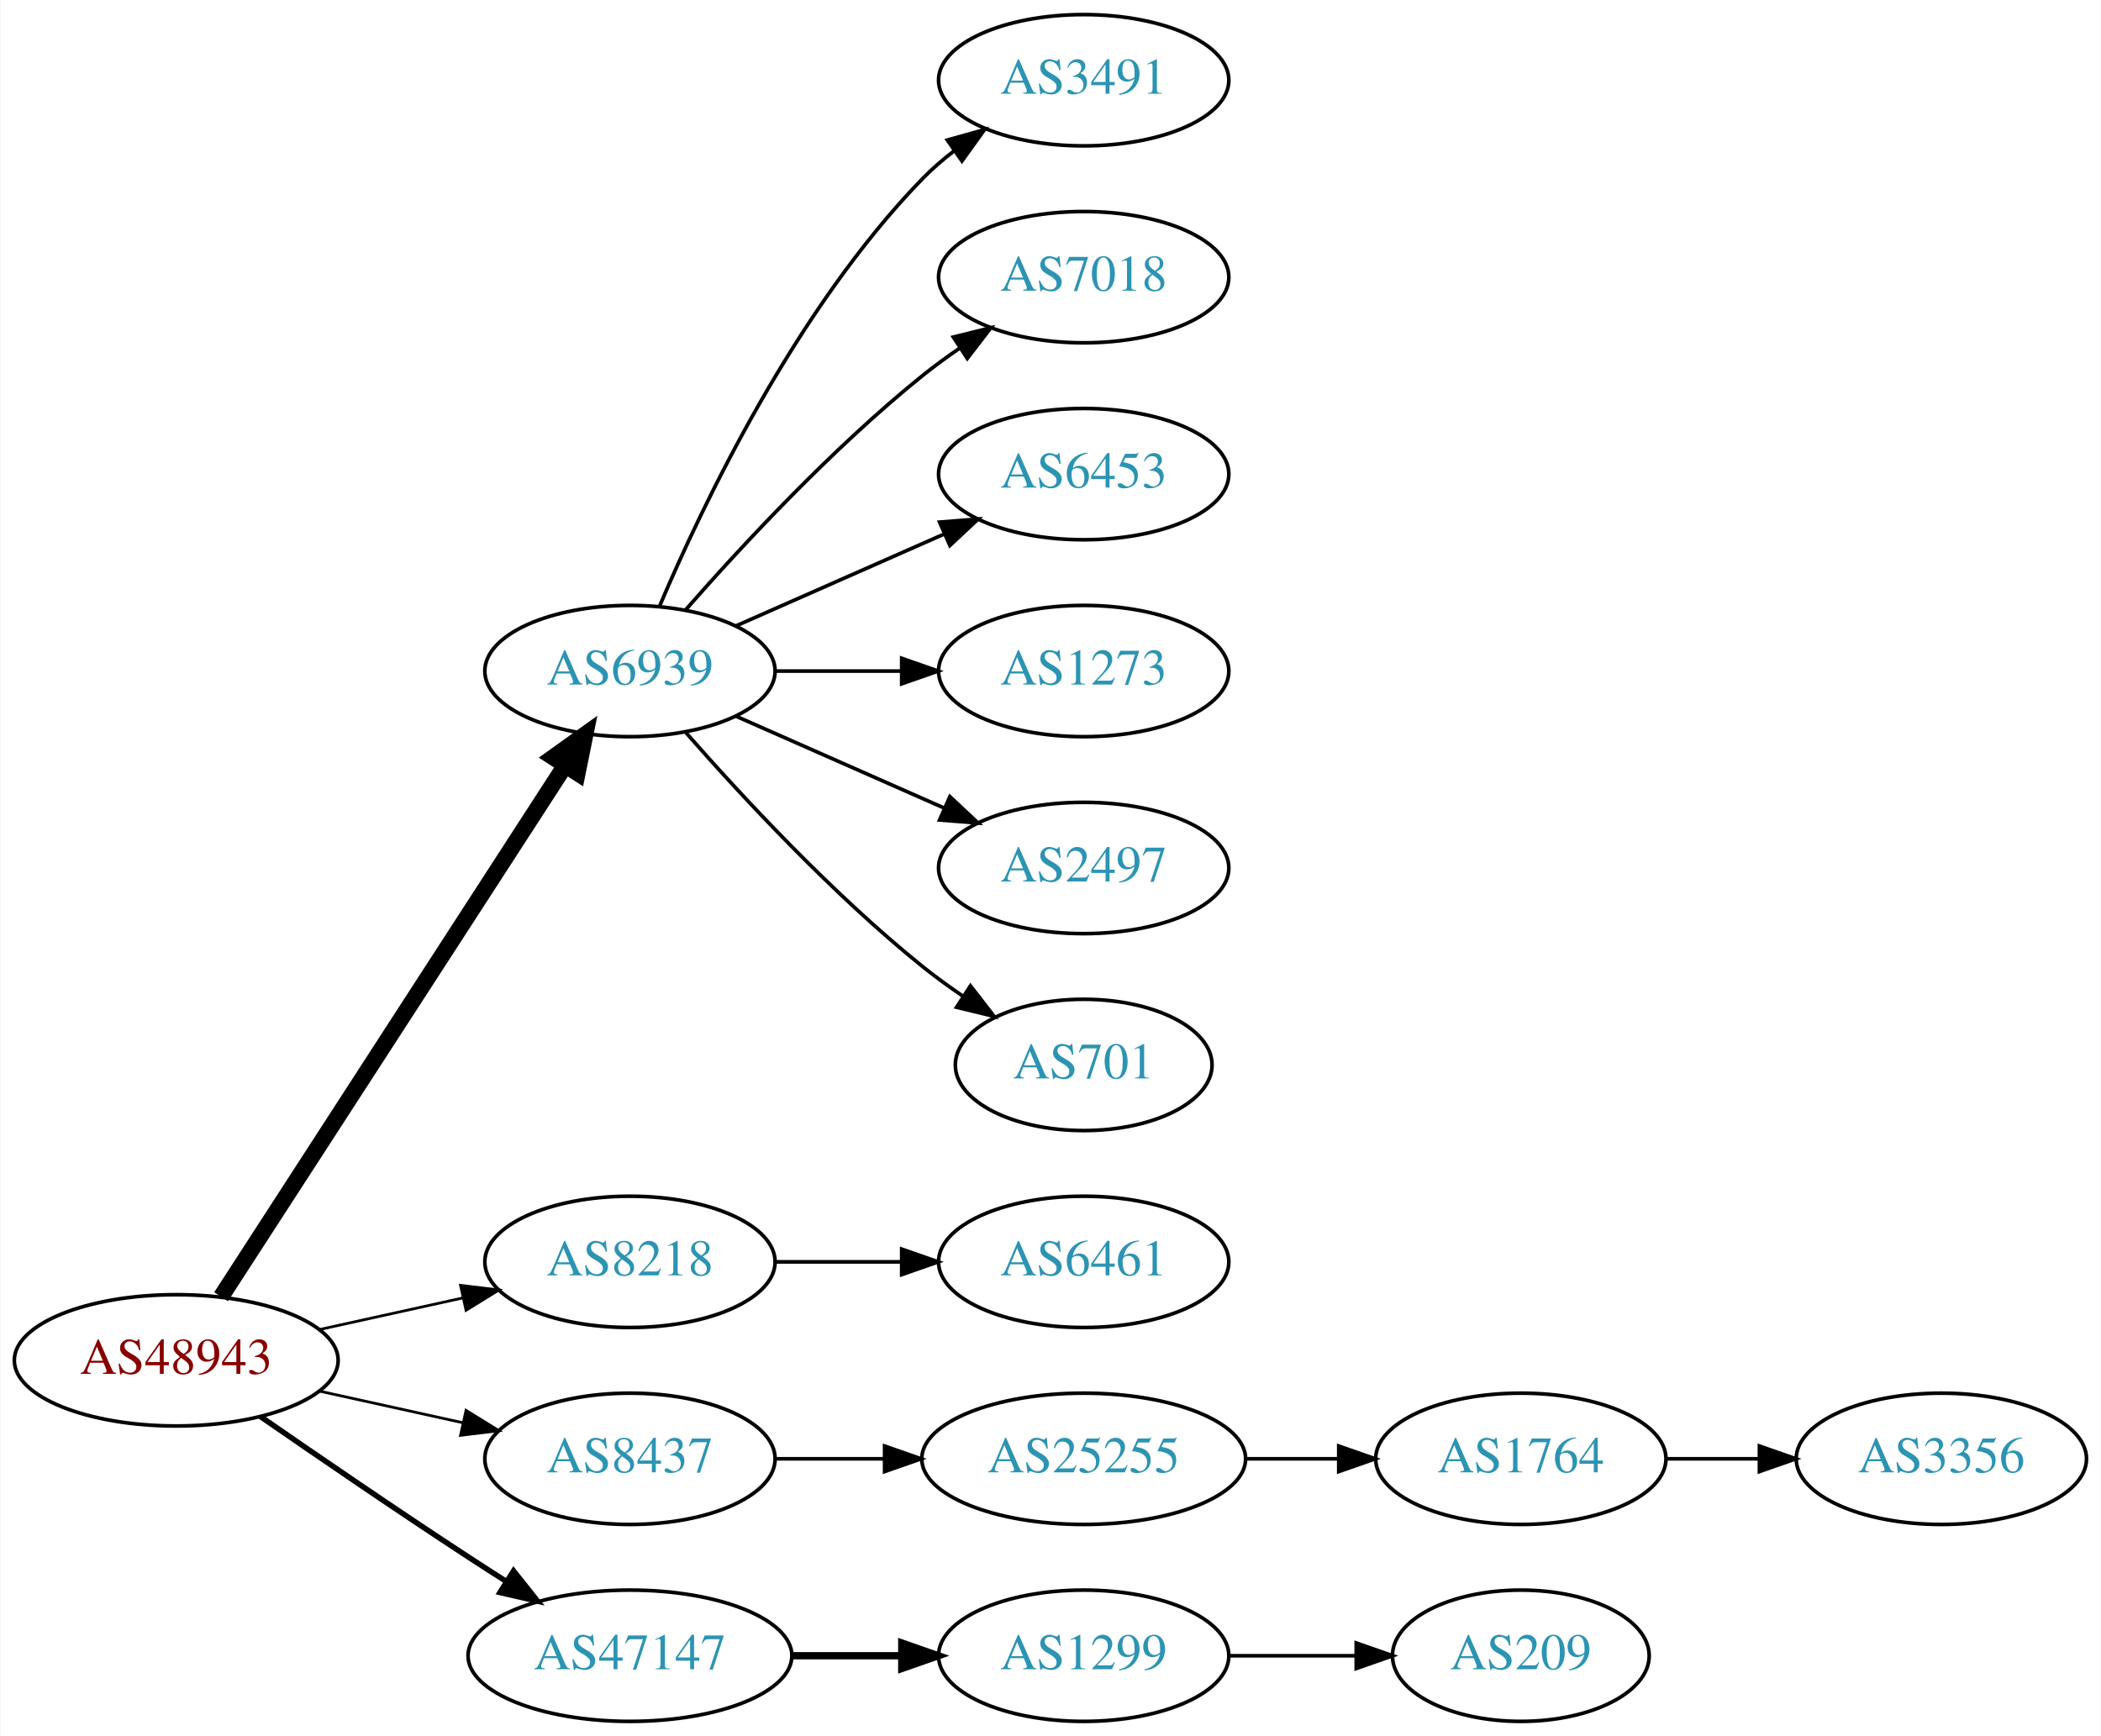
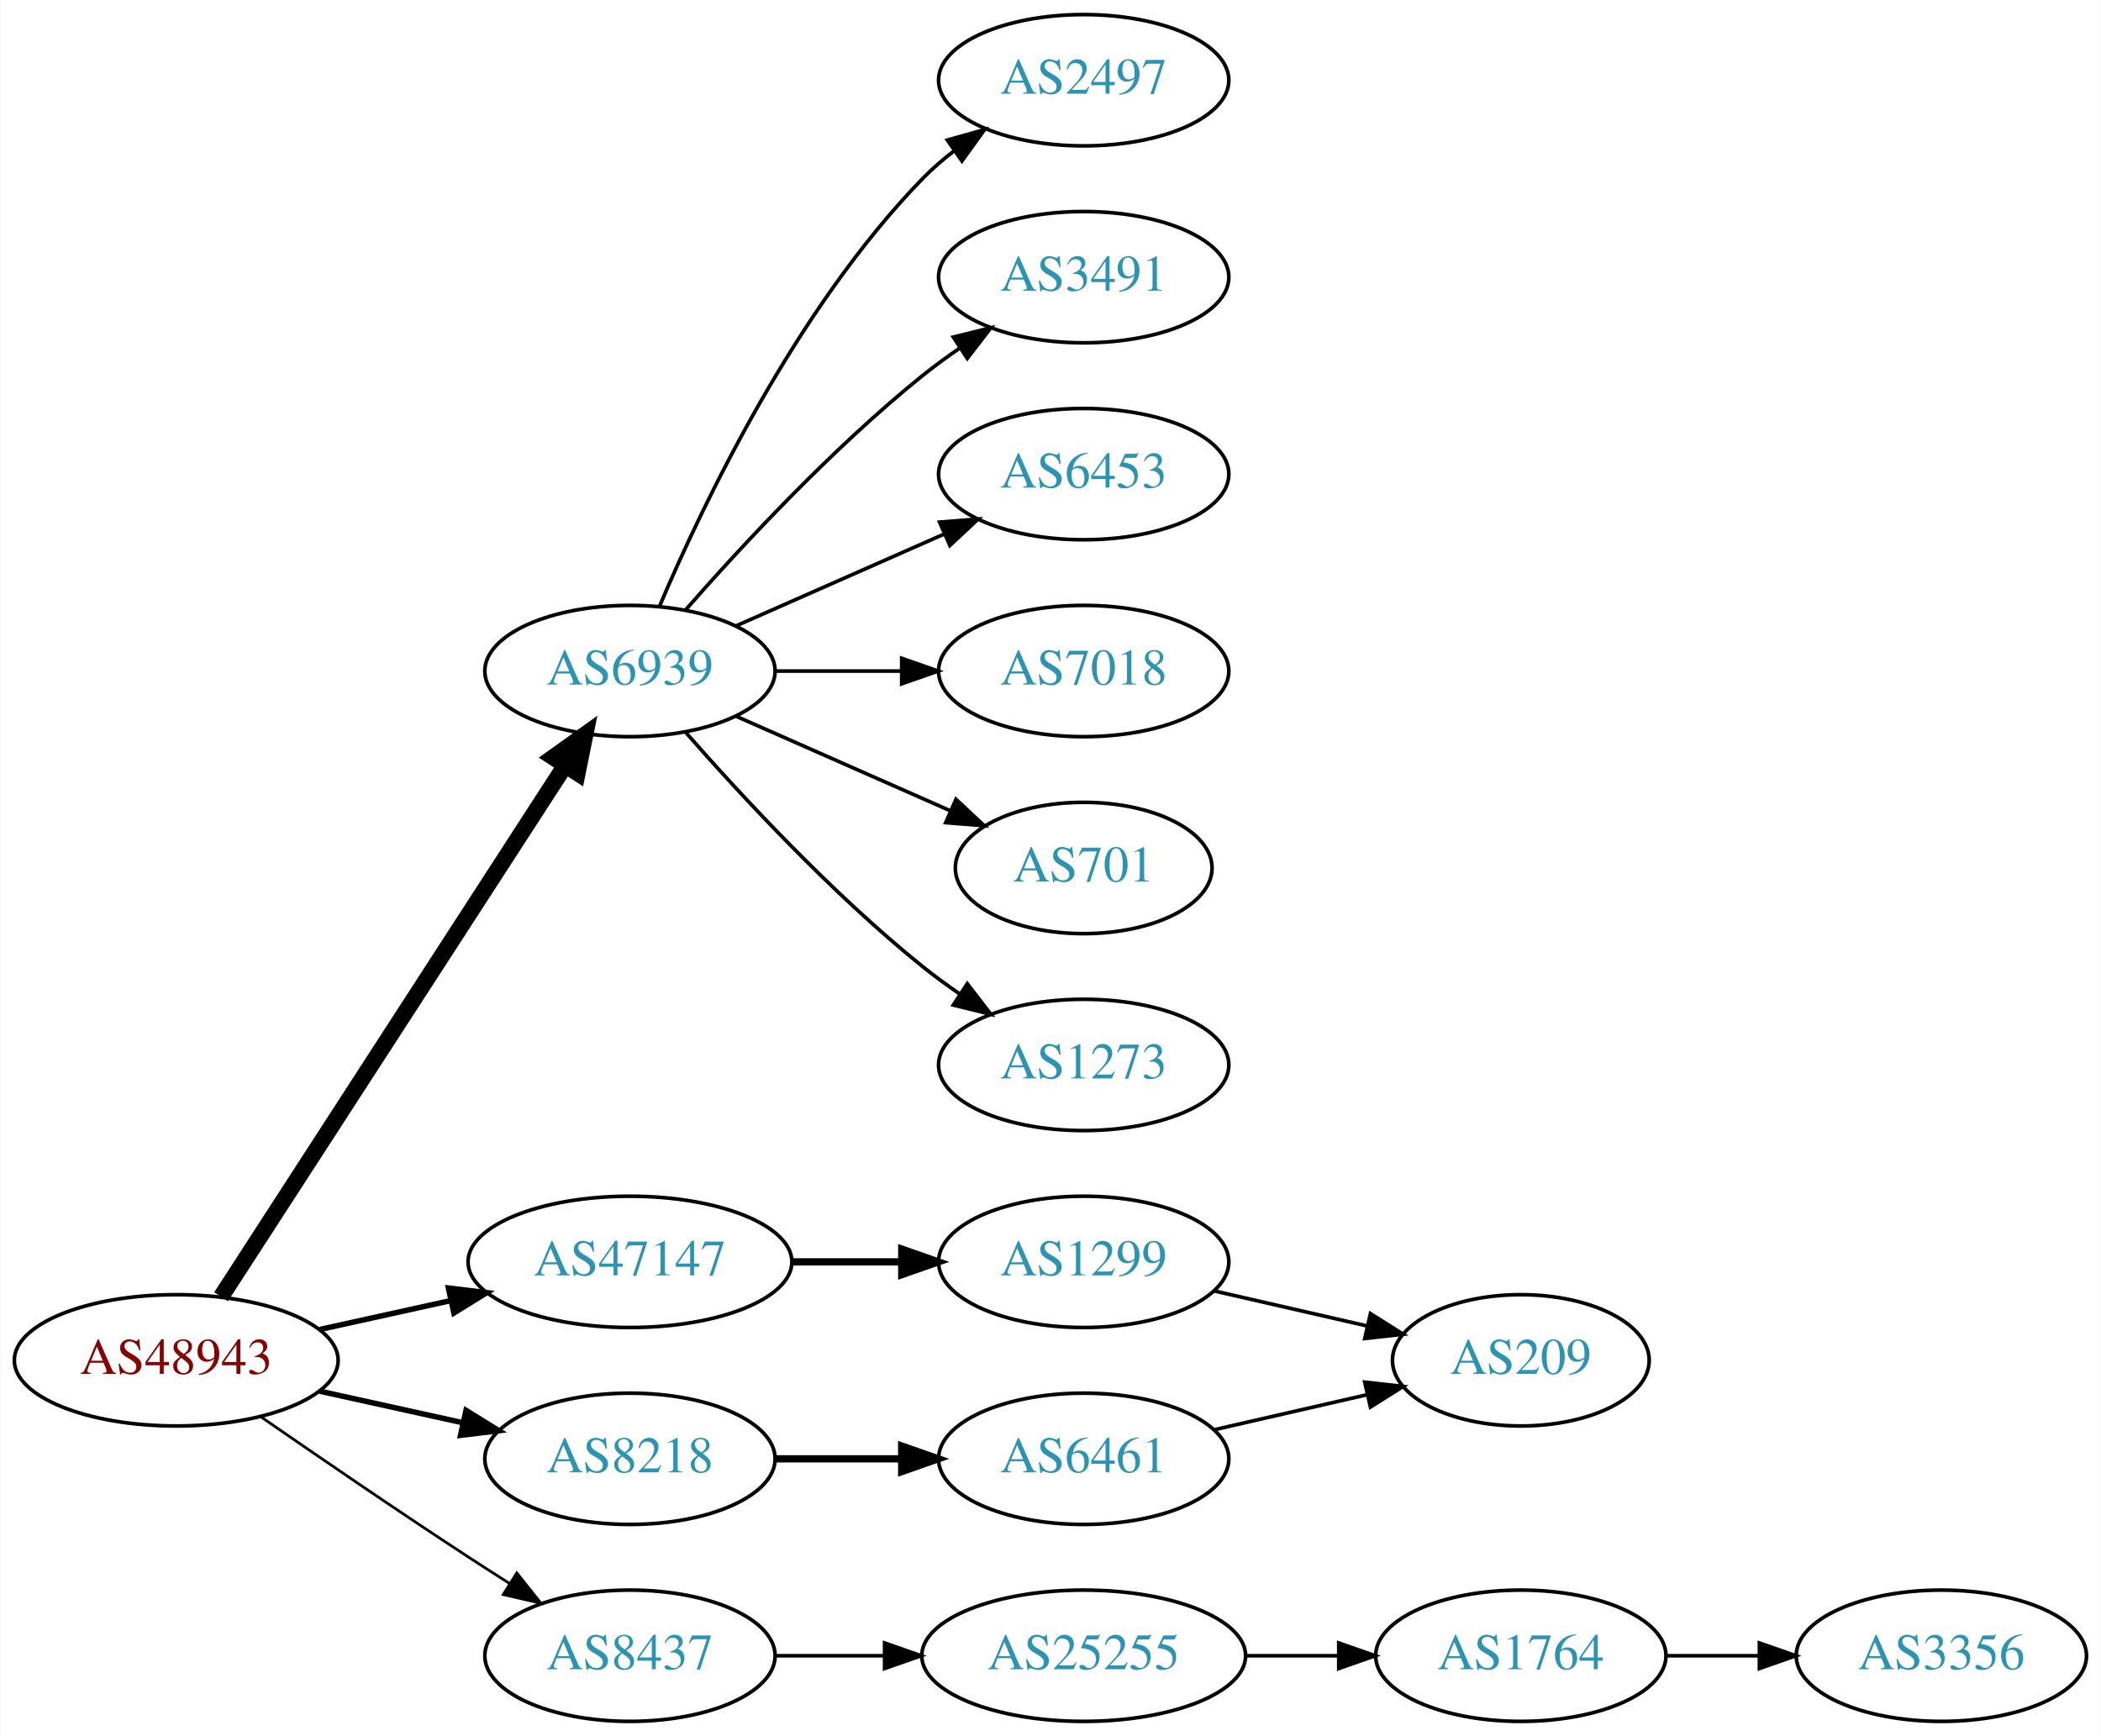
<svg xmlns="http://www.w3.org/2000/svg" xmlns:xlink="http://www.w3.org/1999/xlink" width="576pt" height="476pt" viewBox="0.00 0.00 575.76 476.00">
  <g id="graph0" class="graph" transform="scale(1 1) rotate(0) translate(4 472)">
    <polygon fill="white" stroke="none" points="-4,4 -4,-472 571.762,-472 571.762,4 -4,4" />
    <g id="node1" class="node">
      <g id="a_node1">
        <a xlink:href="/asn/48943" xlink:title="AS48943 ~ KAPPER NETWORK-COMMUNICATIONS GmbH [AT]">
          <ellipse fill="#ffffff" stroke="black" cx="44.196" cy="-99" rx="44.393" ry="18" />
          <text text-anchor="middle" x="44.196" y="-95.3" font-family="Times,serif" font-size="14.00" fill="#880000">AS48943</text>
        </a>
      </g>
    </g>
    <g id="node2" class="node">
      <g id="a_node2">
        <a xlink:href="/asn/6939" xlink:title="AS6939 ~ Hurricane Electric LLC [US]">
          <ellipse fill="#ffffff" stroke="black" cx="168.588" cy="-288" rx="39.794" ry="18" />
          <text text-anchor="middle" x="168.588" y="-284.3" font-family="Times,serif" font-size="14.00" fill="#2c94b3">AS6939</text>
        </a>
      </g>
    </g>
    <g id="edge1" class="edge">
      <path fill="none" stroke="black" stroke-width="4.5" d="M56.491,-116.442C78.077,-149.775 125.293,-222.686 150.664,-261.866" />
      <polygon fill="black" stroke="black" stroke-width="4.5" points="147.58,-264.347 156.321,-270.6 154.19,-260.066 147.58,-264.347" />
    </g>
    <g id="node3" class="node">
      <g id="a_node3">
        <a xlink:href="/asn/8218" xlink:title="AS8218 ~ legacy Neotelecoms [FR]">
-           <ellipse fill="#ffffff" stroke="black" cx="168.588" cy="-126" rx="39.794" ry="18" />
-           <text text-anchor="middle" x="168.588" y="-122.3" font-family="Times,serif" font-size="14.00" fill="#2c94b3">AS8218</text>
+           <ellipse fill="#ffffff" stroke="black" cx="168.588" cy="-72" rx="39.794" ry="18" />
+           <text text-anchor="middle" x="168.588" y="-68.3" font-family="Times,serif" font-size="14.00" fill="#2c94b3">AS8218</text>
        </a>
      </g>
    </g>
    <g id="edge2" class="edge">
-       <path fill="none" stroke="black" stroke-width="0.75" d="M83.586,-107.469C95.977,-110.202 109.824,-113.257 122.644,-116.085" />
-       <polygon fill="black" stroke="black" stroke-width="0.75" points="122.14,-119.558 132.659,-118.295 123.648,-112.722 122.14,-119.558" />
+       <path fill="none" stroke="black" stroke-width="1.5" d="M83.586,-90.531C95.977,-87.798 109.824,-84.743 122.644,-81.915" />
+       <polygon fill="black" stroke="black" stroke-width="1.5" points="123.648,-85.278 132.659,-79.706 122.14,-78.442 123.648,-85.278" />
    </g>
    <g id="node4" class="node">
      <g id="a_node4">
        <a xlink:href="/asn/8437" xlink:title="AS8437 ~ Hutchison Drei Austria GmbH [AT]">
-           <ellipse fill="#ffffff" stroke="black" cx="168.588" cy="-72" rx="39.794" ry="18" />
-           <text text-anchor="middle" x="168.588" y="-68.3" font-family="Times,serif" font-size="14.00" fill="#2c94b3">AS8437</text>
+           <ellipse fill="#ffffff" stroke="black" cx="168.588" cy="-18" rx="39.794" ry="18" />
+           <text text-anchor="middle" x="168.588" y="-14.3" font-family="Times,serif" font-size="14.00" fill="#2c94b3">AS8437</text>
        </a>
      </g>
    </g>
    <g id="edge3" class="edge">
-       <path fill="none" stroke="black" stroke-width="0.75" d="M83.586,-90.531C95.977,-87.798 109.824,-84.743 122.644,-81.915" />
-       <polygon fill="black" stroke="black" stroke-width="0.75" points="123.648,-85.278 132.659,-79.706 122.14,-78.442 123.648,-85.278" />
+       <path fill="none" stroke="black" stroke-width="0.75" d="M67.227,-83.633C83.029,-72.695 104.886,-57.739 124.392,-45 127.974,-42.661 131.745,-40.241 135.505,-37.856" />
+       <polygon fill="black" stroke="black" stroke-width="0.75" points="137.567,-40.693 144.166,-32.404 133.838,-34.769 137.567,-40.693" />
    </g>
    <g id="node5" class="node">
      <g id="a_node5">
        <a xlink:href="/asn/47147" xlink:title="AS47147 ~ ANEXIA Internetdienstleistungs GmbH [AT]">
-           <ellipse fill="#ffffff" stroke="black" cx="168.588" cy="-18" rx="44.393" ry="18" />
-           <text text-anchor="middle" x="168.588" y="-14.3" font-family="Times,serif" font-size="14.00" fill="#2c94b3">AS47147</text>
+           <ellipse fill="#ffffff" stroke="black" cx="168.588" cy="-126" rx="44.393" ry="18" />
+           <text text-anchor="middle" x="168.588" y="-122.3" font-family="Times,serif" font-size="14.00" fill="#2c94b3">AS47147</text>
        </a>
      </g>
    </g>
    <g id="edge4" class="edge">
-       <path fill="none" stroke="black" stroke-width="1.5" d="M67.227,-83.633C83.029,-72.695 104.886,-57.739 124.392,-45 127.713,-42.831 131.195,-40.594 134.681,-38.379" />
-       <polygon fill="black" stroke="black" stroke-width="1.5" points="136.671,-41.262 143.264,-32.968 132.938,-35.34 136.671,-41.262" />
+       <path fill="none" stroke="black" stroke-width="1.5" d="M83.586,-107.469C94.978,-109.982 107.6,-112.767 119.525,-115.397" />
+       <polygon fill="black" stroke="black" stroke-width="1.5" points="118.815,-118.825 129.335,-117.561 120.323,-111.989 118.815,-118.825" />
    </g>
    <g id="node6" class="node">
      <g id="a_node6">
-         <a xlink:href="/asn/3491" xlink:title="AS3491 ~ PCCW Global, Inc. [US]">
+         <a xlink:href="/asn/7018" xlink:title="AS7018 ~ AT&amp;T Services, Inc. [US]">
+           <ellipse fill="#ffffff" stroke="black" cx="292.98" cy="-288" rx="39.794" ry="18" />
+           <text text-anchor="middle" x="292.98" y="-284.3" font-family="Times,serif" font-size="14.00" fill="#2c94b3">AS7018</text>
+         </a>
+       </g>
+     </g>
+     <g id="edge5" class="edge">
+       <path fill="none" stroke="black" d="M208.314,-288C219.252,-288 231.303,-288 242.769,-288" />
+       <polygon fill="black" stroke="black" points="243.087,-291.5 253.087,-288 243.087,-284.5 243.087,-291.5" />
+     </g>
+     <g id="node7" class="node">
+       <g id="a_node7">
+         <a xlink:href="/asn/701" xlink:title="AS701 ~ UUNET [US]">
+           <ellipse fill="#ffffff" stroke="black" cx="292.98" cy="-234" rx="35.194" ry="18" />
+           <text text-anchor="middle" x="292.98" y="-230.3" font-family="Times,serif" font-size="14.00" fill="#2c94b3">AS701</text>
+         </a>
+       </g>
+     </g>
+     <g id="edge6" class="edge">
+       <path fill="none" stroke="black" d="M197.667,-275.611C215.096,-267.922 237.653,-257.969 256.337,-249.726" />
+       <polygon fill="black" stroke="black" points="257.97,-252.831 265.707,-245.592 255.145,-246.427 257.97,-252.831" />
+     </g>
+     <g id="node8" class="node">
+       <g id="a_node8">
+         <a xlink:href="/asn/1273" xlink:title="AS1273 ~ Vodafone Group PLC [EU]">
+           <ellipse fill="#ffffff" stroke="black" cx="292.98" cy="-180" rx="39.794" ry="18" />
+           <text text-anchor="middle" x="292.98" y="-176.3" font-family="Times,serif" font-size="14.00" fill="#2c94b3">AS1273</text>
+         </a>
+       </g>
+     </g>
+     <g id="edge7" class="edge">
+       <path fill="none" stroke="black" d="M183.74,-271.337C198.842,-254.106 223.963,-226.976 248.784,-207 252.04,-204.38 255.565,-201.808 259.149,-199.354" />
+       <polygon fill="black" stroke="black" points="261.068,-202.281 267.522,-193.879 257.237,-196.423 261.068,-202.281" />
+     </g>
+     <g id="node9" class="node">
+       <g id="a_node9">
+         <a xlink:href="/asn/2497" xlink:title="AS2497 ~ Internet Initiative Japan Inc. [JP]">
          <ellipse fill="#ffffff" stroke="black" cx="292.98" cy="-450" rx="39.794" ry="18" />
-           <text text-anchor="middle" x="292.98" y="-446.3" font-family="Times,serif" font-size="14.00" fill="#2c94b3">AS3491</text>
-         </a>
-       </g>
-     </g>
-     <g id="edge5" class="edge">
+           <text text-anchor="middle" x="292.98" y="-446.3" font-family="Times,serif" font-size="14.00" fill="#2c94b3">AS2497</text>
+         </a>
+       </g>
+     </g>
+     <g id="edge8" class="edge">
      <path fill="none" stroke="black" d="M176.779,-305.975C188.546,-333.682 214.12,-387.348 248.784,-423 251.404,-425.695 254.345,-428.239 257.428,-430.608" />
      <polygon fill="black" stroke="black" points="255.594,-433.597 265.796,-436.455 259.603,-427.859 255.594,-433.597" />
    </g>
-     <g id="node7" class="node">
-       <g id="a_node7">
-         <a xlink:href="/asn/7018" xlink:title="AS7018 ~ AT&amp;T Services, Inc. [US]">
+     <g id="node10" class="node">
+       <g id="a_node10">
+         <a xlink:href="/asn/3491" xlink:title="AS3491 ~ PCCW Global, Inc. [US]">
          <ellipse fill="#ffffff" stroke="black" cx="292.98" cy="-396" rx="39.794" ry="18" />
-           <text text-anchor="middle" x="292.98" y="-392.3" font-family="Times,serif" font-size="14.00" fill="#2c94b3">AS7018</text>
-         </a>
-       </g>
-     </g>
-     <g id="edge6" class="edge">
+           <text text-anchor="middle" x="292.98" y="-392.3" font-family="Times,serif" font-size="14.00" fill="#2c94b3">AS3491</text>
+         </a>
+       </g>
+     </g>
+     <g id="edge9" class="edge">
      <path fill="none" stroke="black" d="M183.74,-304.663C198.842,-321.894 223.963,-349.024 248.784,-369 252.04,-371.62 255.565,-374.192 259.149,-376.646" />
      <polygon fill="black" stroke="black" points="257.237,-379.577 267.522,-382.121 261.068,-373.719 257.237,-379.577" />
    </g>
-     <g id="node8" class="node">
-       <g id="a_node8">
+     <g id="node11" class="node">
+       <g id="a_node11">
        <a xlink:href="/asn/6453" xlink:title="AS6453 ~ TATA COMMUNICATIONS (AMERICA) INC [US]">
          <ellipse fill="#ffffff" stroke="black" cx="292.98" cy="-342" rx="39.794" ry="18" />
          <text text-anchor="middle" x="292.98" y="-338.3" font-family="Times,serif" font-size="14.00" fill="#2c94b3">AS6453</text>
        </a>
      </g>
    </g>
-     <g id="edge7" class="edge">
+     <g id="edge10" class="edge">
      <path fill="none" stroke="black" d="M197.667,-300.389C214.615,-307.866 236.413,-317.483 254.782,-325.588" />
      <polygon fill="black" stroke="black" points="253.47,-328.834 264.032,-329.669 256.296,-322.43 253.47,-328.834" />
-     </g>
-     <g id="node9" class="node">
-       <g id="a_node9">
-         <a xlink:href="/asn/1273" xlink:title="AS1273 ~ RIPE Network Coordination Centre [NL]">
-           <ellipse fill="#ffffff" stroke="black" cx="292.98" cy="-288" rx="39.794" ry="18" />
-           <text text-anchor="middle" x="292.98" y="-284.3" font-family="Times,serif" font-size="14.00" fill="#2c94b3">AS1273</text>
-         </a>
-       </g>
-     </g>
-     <g id="edge8" class="edge">
-       <path fill="none" stroke="black" d="M208.314,-288C219.252,-288 231.303,-288 242.769,-288" />
-       <polygon fill="black" stroke="black" points="243.087,-291.5 253.087,-288 243.087,-284.5 243.087,-291.5" />
-     </g>
-     <g id="node10" class="node">
-       <g id="a_node10">
-         <a xlink:href="/asn/2497" xlink:title="AS2497 ~ Internet Initiative Japan Inc. [JP]">
-           <ellipse fill="#ffffff" stroke="black" cx="292.98" cy="-234" rx="39.794" ry="18" />
-           <text text-anchor="middle" x="292.98" y="-230.3" font-family="Times,serif" font-size="14.00" fill="#2c94b3">AS2497</text>
-         </a>
-       </g>
-     </g>
-     <g id="edge9" class="edge">
-       <path fill="none" stroke="black" d="M197.667,-275.611C214.615,-268.134 236.413,-258.517 254.782,-250.412" />
-       <polygon fill="black" stroke="black" points="256.296,-253.57 264.032,-246.331 253.47,-247.166 256.296,-253.57" />
-     </g>
-     <g id="node11" class="node">
-       <g id="a_node11">
-         <a xlink:href="/asn/701" xlink:title="AS701 ~ UUNET [US]">
-           <ellipse fill="#ffffff" stroke="black" cx="292.98" cy="-180" rx="35.194" ry="18" />
-           <text text-anchor="middle" x="292.98" y="-176.3" font-family="Times,serif" font-size="14.00" fill="#2c94b3">AS701</text>
-         </a>
-       </g>
-     </g>
-     <g id="edge10" class="edge">
-       <path fill="none" stroke="black" d="M183.74,-271.337C198.842,-254.106 223.963,-226.976 248.784,-207 252.289,-204.179 256.107,-201.413 259.975,-198.792" />
-       <polygon fill="black" stroke="black" points="261.933,-201.694 268.421,-193.318 258.126,-195.82 261.933,-201.694" />
    </g>
    <g id="node12" class="node">
      <g id="a_node12">
        <a xlink:href="/asn/6461" xlink:title="AS6461 ~ Zayo Bandwidth [US]">
+           <ellipse fill="#ffffff" stroke="black" cx="292.98" cy="-72" rx="39.794" ry="18" />
+           <text text-anchor="middle" x="292.98" y="-68.3" font-family="Times,serif" font-size="14.00" fill="#2c94b3">AS6461</text>
+         </a>
+       </g>
+     </g>
+     <g id="edge11" class="edge">
+       <path fill="none" stroke="black" stroke-width="2" d="M208.314,-72C219.252,-72 231.303,-72 242.769,-72" />
+       <polygon fill="black" stroke="black" stroke-width="2" points="243.087,-75.5 253.087,-72 243.087,-68.5 243.087,-75.5" />
+     </g>
+     <g id="node14" class="node">
+       <g id="a_node14">
+         <a xlink:href="/asn/25255" xlink:title="AS25255 ~ ==&gt; TELE2 AUSTRIA &lt;== [AT]">
+           <ellipse fill="#ffffff" stroke="black" cx="292.98" cy="-18" rx="44.393" ry="18" />
+           <text text-anchor="middle" x="292.98" y="-14.3" font-family="Times,serif" font-size="14.00" fill="#2c94b3">AS25255</text>
+         </a>
+       </g>
+     </g>
+     <g id="edge13" class="edge">
+       <path fill="none" stroke="black" d="M208.314,-18C217.774,-18 228.066,-18 238.092,-18" />
+       <polygon fill="black" stroke="black" points="238.399,-21.5 248.399,-18 238.399,-14.5 238.399,-21.5" />
+     </g>
+     <g id="node17" class="node">
+       <g id="a_node17">
+         <a xlink:href="/asn/1299" xlink:title="AS1299 ~ Telia Carrier [EU]">
          <ellipse fill="#ffffff" stroke="black" cx="292.98" cy="-126" rx="39.794" ry="18" />
-           <text text-anchor="middle" x="292.98" y="-122.3" font-family="Times,serif" font-size="14.00" fill="#2c94b3">AS6461</text>
-         </a>
-       </g>
-     </g>
-     <g id="edge11" class="edge">
-       <path fill="none" stroke="black" d="M208.314,-126C219.252,-126 231.303,-126 242.769,-126" />
-       <polygon fill="black" stroke="black" points="243.087,-129.5 253.087,-126 243.087,-122.5 243.087,-129.5" />
+           <text text-anchor="middle" x="292.98" y="-122.3" font-family="Times,serif" font-size="14.00" fill="#2c94b3">AS1299</text>
+         </a>
+       </g>
+     </g>
+     <g id="edge16" class="edge">
+       <path fill="none" stroke="black" stroke-width="2" d="M213.084,-126C222.773,-126 233.11,-126 243.002,-126" />
+       <polygon fill="black" stroke="black" stroke-width="2" points="243.105,-129.5 253.105,-126 243.105,-122.5 243.105,-129.5" />
    </g>
    <g id="node13" class="node">
      <g id="a_node13">
-         <a xlink:href="/asn/25255" xlink:title="AS25255 ~ ==&gt; TELE2 AUSTRIA &lt;== [AT]">
-           <ellipse fill="#ffffff" stroke="black" cx="292.98" cy="-72" rx="44.393" ry="18" />
-           <text text-anchor="middle" x="292.98" y="-68.3" font-family="Times,serif" font-size="14.00" fill="#2c94b3">AS25255</text>
+         <a xlink:href="/asn/209" xlink:title="AS209 ~ CenturyLink Communications, LLC [US]">
+           <ellipse fill="#ffffff" stroke="black" cx="412.823" cy="-99" rx="35.194" ry="18" />
+           <text text-anchor="middle" x="412.823" y="-95.3" font-family="Times,serif" font-size="14.00" fill="#2c94b3">AS209</text>
        </a>
      </g>
    </g>
    <g id="edge12" class="edge">
-       <path fill="none" stroke="black" d="M208.314,-72C217.774,-72 228.066,-72 238.092,-72" />
-       <polygon fill="black" stroke="black" points="238.399,-75.5 248.399,-72 238.399,-68.5 238.399,-75.5" />
+       <path fill="none" stroke="black" d="M328.7,-79.955C341.792,-82.955 356.814,-86.397 370.455,-89.522" />
+       <polygon fill="black" stroke="black" points="370.033,-93.016 380.562,-91.838 371.597,-86.193 370.033,-93.016" />
+     </g>
+     <g id="node15" class="node">
+       <g id="a_node15">
+         <a xlink:href="/asn/1764" xlink:title="AS1764 ~ NEXTLAYER-AS [AT]">
+           <ellipse fill="#ffffff" stroke="black" cx="412.823" cy="-18" rx="39.794" ry="18" />
+           <text text-anchor="middle" x="412.823" y="-14.3" font-family="Times,serif" font-size="14.00" fill="#2c94b3">AS1764</text>
+         </a>
+       </g>
+     </g>
+     <g id="edge14" class="edge">
+       <path fill="none" stroke="black" d="M337.191,-18C345.504,-18 354.267,-18 362.749,-18" />
+       <polygon fill="black" stroke="black" points="362.908,-21.5 372.908,-18 362.908,-14.5 362.908,-21.5" />
    </g>
    <g id="node16" class="node">
      <g id="a_node16">
-         <a xlink:href="/asn/1299" xlink:title="AS1299 ~ Telia Carrier [EU]">
-           <ellipse fill="#ffffff" stroke="black" cx="292.98" cy="-18" rx="39.794" ry="18" />
-           <text text-anchor="middle" x="292.98" y="-14.3" font-family="Times,serif" font-size="14.00" fill="#2c94b3">AS1299</text>
+         <a xlink:href="/asn/3356" xlink:title="AS3356 ~ Level 3 Parent, LLC [US]">
+           <ellipse fill="#ffffff" stroke="black" cx="528.116" cy="-18" rx="39.794" ry="18" />
+           <text text-anchor="middle" x="528.116" y="-14.3" font-family="Times,serif" font-size="14.00" fill="#2c94b3">AS3356</text>
        </a>
      </g>
    </g>
    <g id="edge15" class="edge">
-       <path fill="none" stroke="black" stroke-width="2" d="M213.084,-18C222.773,-18 233.11,-18 243.002,-18" />
-       <polygon fill="black" stroke="black" stroke-width="2" points="243.105,-21.5 253.105,-18 243.105,-14.5 243.105,-21.5" />
-     </g>
-     <g id="node14" class="node">
-       <g id="a_node14">
-         <a xlink:href="/asn/1764" xlink:title="AS1764 ~ NEXTLAYER-AS [AT]">
-           <ellipse fill="#ffffff" stroke="black" cx="412.823" cy="-72" rx="39.794" ry="18" />
-           <text text-anchor="middle" x="412.823" y="-68.3" font-family="Times,serif" font-size="14.00" fill="#2c94b3">AS1764</text>
-         </a>
-       </g>
-     </g>
-     <g id="edge13" class="edge">
-       <path fill="none" stroke="black" d="M337.191,-72C345.504,-72 354.267,-72 362.749,-72" />
-       <polygon fill="black" stroke="black" points="362.908,-75.5 372.908,-72 362.908,-68.5 362.908,-75.5" />
-     </g>
-     <g id="node15" class="node">
-       <g id="a_node15">
-         <a xlink:href="/asn/3356" xlink:title="AS3356 ~ Level 3 Parent, LLC [US]">
-           <ellipse fill="#ffffff" stroke="black" cx="528.116" cy="-72" rx="39.794" ry="18" />
-           <text text-anchor="middle" x="528.116" y="-68.3" font-family="Times,serif" font-size="14.00" fill="#2c94b3">AS3356</text>
-         </a>
-       </g>
-     </g>
-     <g id="edge14" class="edge">
-       <path fill="none" stroke="black" d="M452.495,-72C460.698,-72 469.462,-72 477.994,-72" />
-       <polygon fill="black" stroke="black" points="478.233,-75.5 488.233,-72 478.233,-68.5 478.233,-75.5" />
-     </g>
-     <g id="node17" class="node">
-       <g id="a_node17">
-         <a xlink:href="/asn/209" xlink:title="AS209 ~ CenturyLink Communications, LLC [US]">
-           <ellipse fill="#ffffff" stroke="black" cx="412.823" cy="-18" rx="35.194" ry="18" />
-           <text text-anchor="middle" x="412.823" y="-14.3" font-family="Times,serif" font-size="14.00" fill="#2c94b3">AS209</text>
-         </a>
-       </g>
-     </g>
-     <g id="edge16" class="edge">
-       <path fill="none" stroke="black" d="M332.893,-18C343.98,-18 356.139,-18 367.522,-18" />
-       <polygon fill="black" stroke="black" points="367.703,-21.5 377.703,-18 367.703,-14.5 367.703,-21.5" />
+       <path fill="none" stroke="black" d="M452.495,-18C460.698,-18 469.462,-18 477.994,-18" />
+       <polygon fill="black" stroke="black" points="478.233,-21.5 488.233,-18 478.233,-14.5 478.233,-21.5" />
+     </g>
+     <g id="edge17" class="edge">
+       <path fill="none" stroke="black" d="M328.7,-118.045C341.792,-115.045 356.814,-111.604 370.455,-108.478" />
+       <polygon fill="black" stroke="black" points="371.597,-111.807 380.562,-106.162 370.033,-104.984 371.597,-111.807" />
    </g>
  </g>
</svg>
